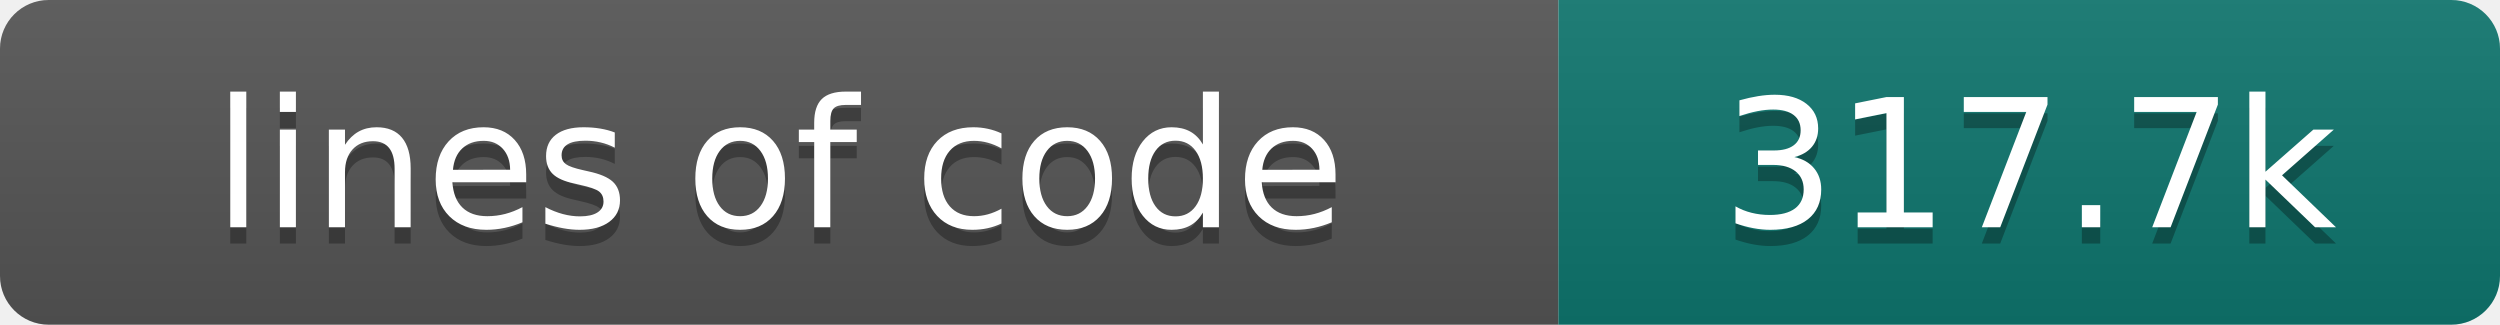
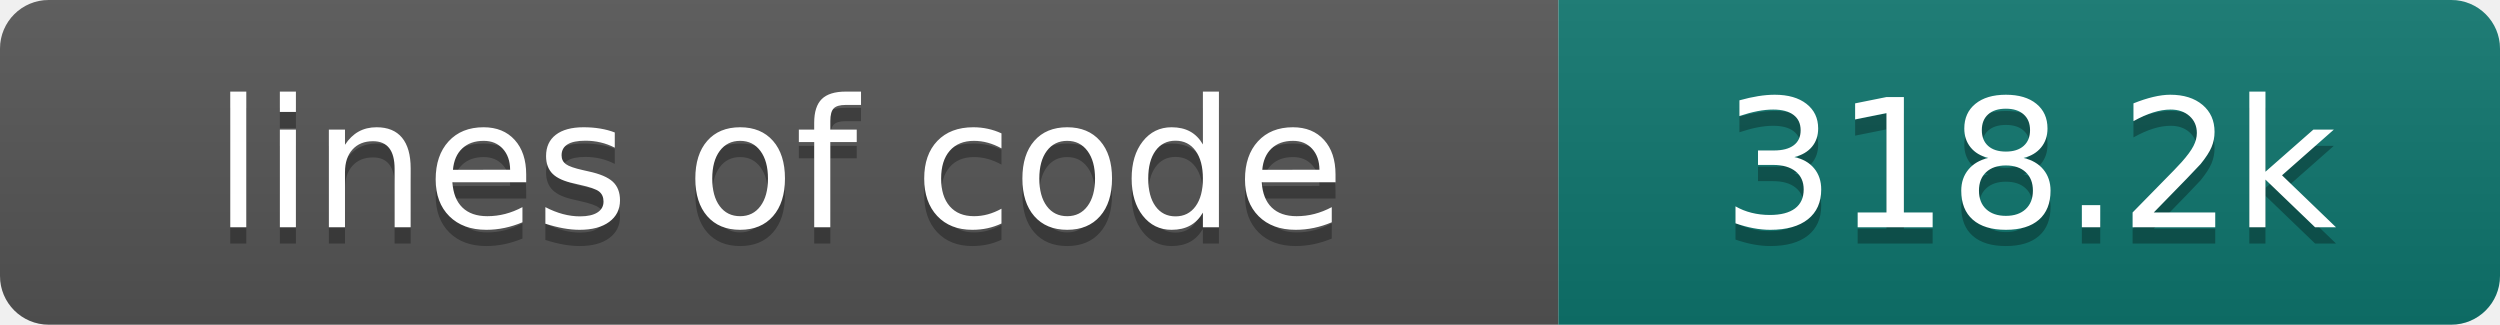
- <svg xmlns="http://www.w3.org/2000/svg" width="154" height="20" role="img" aria-label="lines of code: 317.7k">
+ <svg xmlns="http://www.w3.org/2000/svg" width="154" height="20" role="img" aria-label="lines of code: 318.2k">
  <linearGradient id="s" x2="0" y2="100%">
    <stop offset="0" stop-color="#bbb" stop-opacity=".1" />
    <stop offset="1" stop-opacity=".1" />
  </linearGradient>
  <clipPath id="r">
    <rect width="154" height="20" rx="3" fill="#fff" />
  </clipPath>
  <g clip-path="url(#r)">
    <rect width="96" height="20" fill="#555" />
    <rect x="96" width="58" height="20" fill="#0f766e" />
    <rect width="154" height="20" fill="url(#s)" />
  </g>
  <g fill="#fff" text-anchor="middle" font-family="DejaVu Sans,Verdana,Geneva,sans-serif" font-size="110">
    <text x="480" y="150" fill="#010101" fill-opacity=".3" transform="scale(.1)" textLength="860" lengthAdjust="spacing">lines of code</text>
    <text x="480" y="140" transform="scale(.1)" textLength="860" lengthAdjust="spacing">lines of code</text>
-     <text x="1250" y="150" fill="#010101" fill-opacity=".3" transform="scale(.1)" textLength="480" lengthAdjust="spacing">317.7k</text>
-     <text x="1250" y="140" transform="scale(.1)" textLength="480" lengthAdjust="spacing">317.7k</text>
+     <text x="1250" y="150" fill="#010101" fill-opacity=".3" transform="scale(.1)" textLength="480" lengthAdjust="spacing">318.2k</text>
+     <text x="1250" y="140" transform="scale(.1)" textLength="480" lengthAdjust="spacing">318.2k</text>
  </g>
</svg>
